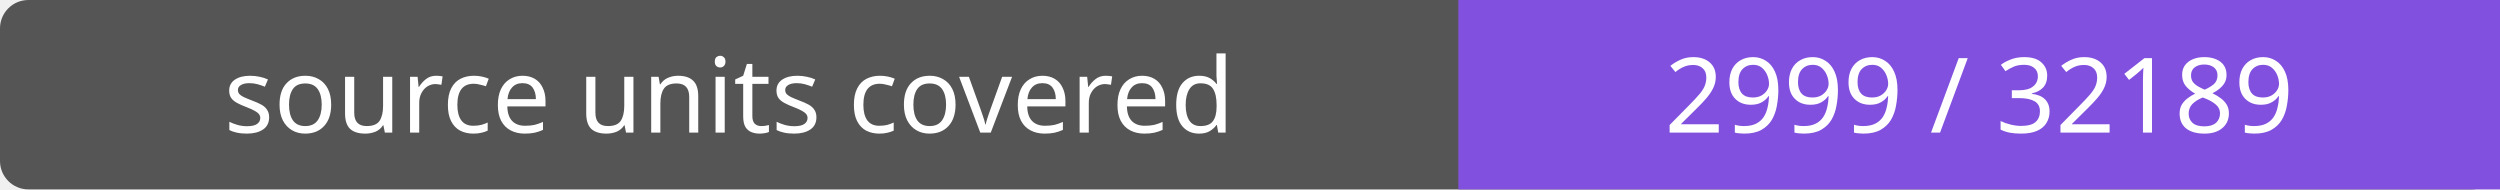
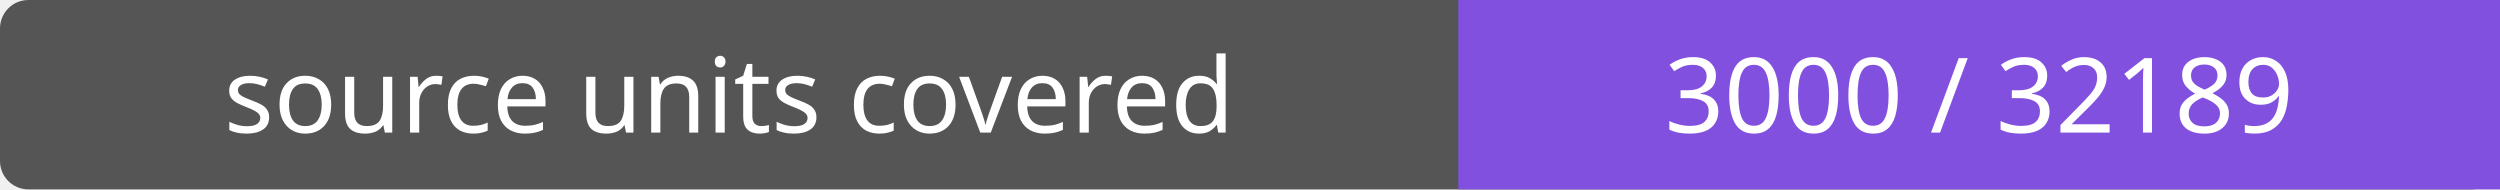
- <svg xmlns="http://www.w3.org/2000/svg" width="264" height="20" role="img" aria-label="source units covered: 2999 / 32189">
+ <svg xmlns="http://www.w3.org/2000/svg" width="264" height="20" role="img" aria-label="source units covered: 3000 / 32189">
  <rect width="264" height="20" rx="3" fill="#555" />
  <path fill="#8250df" d="M154 0h110v20H154z" />
  <g fill="#fff" text-anchor="middle" font-family="Verdana,sans-serif" font-size="11">
    <text x="77.0" y="14">source units covered</text>
-     <text x="209.0" y="14">2999 / 32189</text>
+     <text x="209.0" y="14">3000 / 32189</text>
  </g>
</svg>
